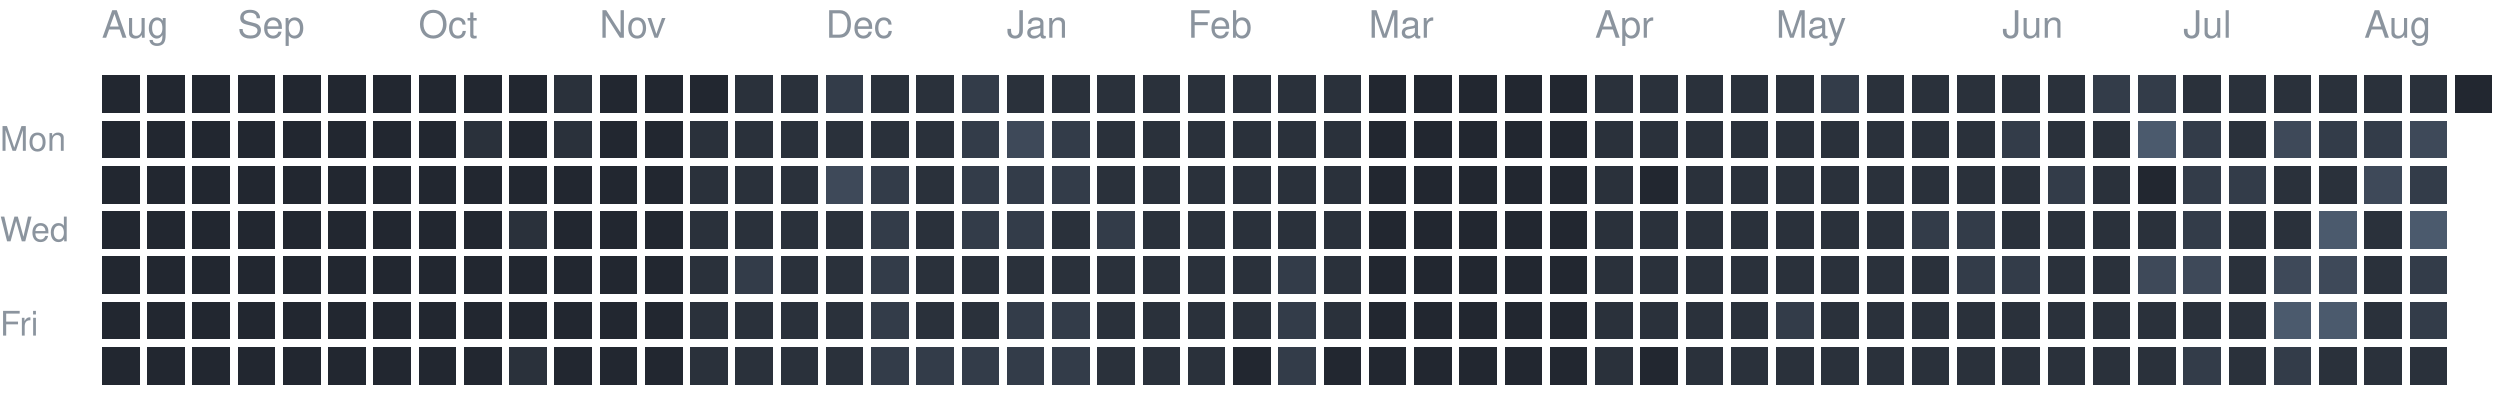
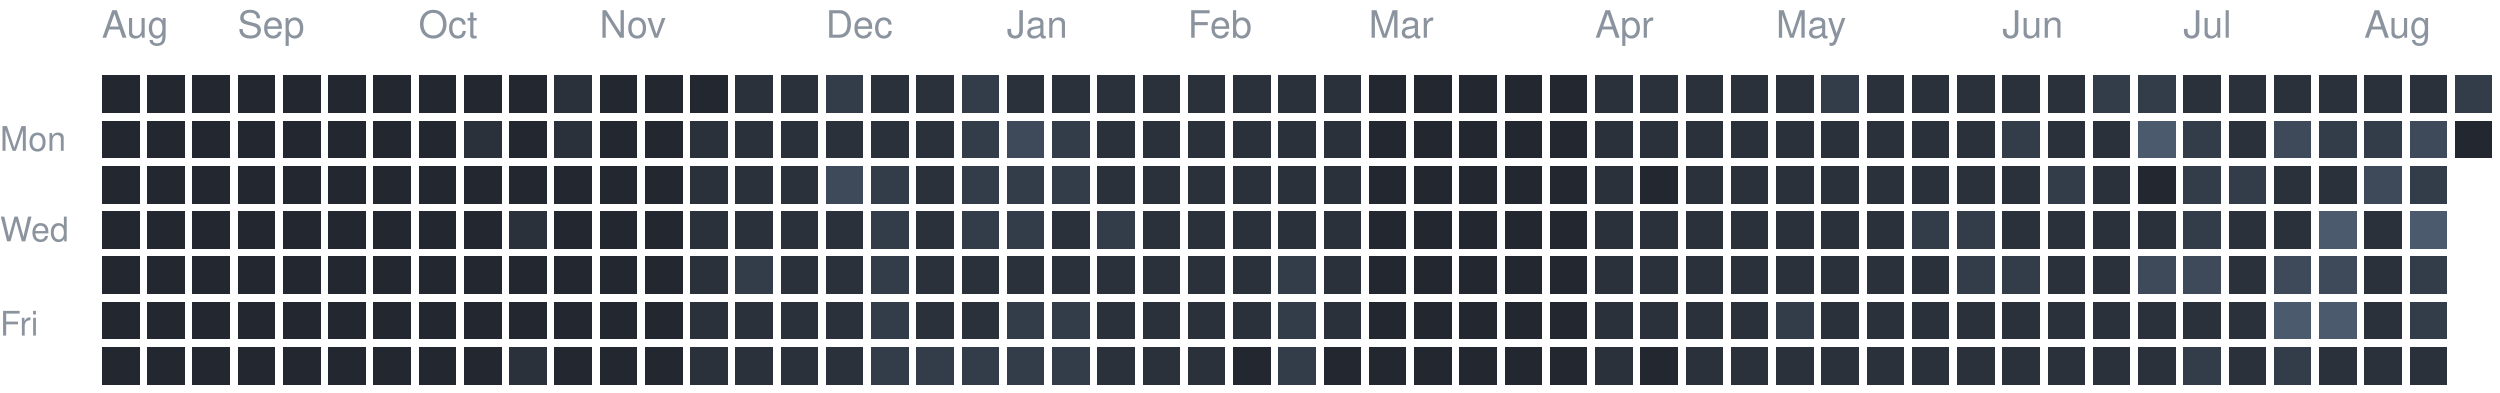
<svg xmlns="http://www.w3.org/2000/svg" version="1.1" width="663" height="104">
  <rect style="fill:#222730;shape-rendering:crispedges" data-score="0" data-date="2025-08-17" x="27" y="20" width="10" height="10" />
  <rect style="fill:#222730;shape-rendering:crispedges" data-score="0" data-date="2025-08-24" x="39" y="20" width="10" height="10" />
  <rect style="fill:#222730;shape-rendering:crispedges" data-score="0" data-date="2025-08-31" x="51" y="20" width="10" height="10" />
  <rect style="fill:#222730;shape-rendering:crispedges" data-score="0" data-date="2025-09-07" x="63" y="20" width="10" height="10" />
  <rect style="fill:#222730;shape-rendering:crispedges" data-score="0" data-date="2025-09-14" x="75" y="20" width="10" height="10" />
  <rect style="fill:#222730;shape-rendering:crispedges" data-score="0" data-date="2025-09-21" x="87" y="20" width="10" height="10" />
  <rect style="fill:#222730;shape-rendering:crispedges" data-score="0" data-date="2025-09-28" x="99" y="20" width="10" height="10" />
  <rect style="fill:#222730;shape-rendering:crispedges" data-score="0" data-date="2025-10-05" x="111" y="20" width="10" height="10" />
  <rect style="fill:#222730;shape-rendering:crispedges" data-score="0" data-date="2025-10-12" x="123" y="20" width="10" height="10" />
  <rect style="fill:#222730;shape-rendering:crispedges" data-score="0" data-date="2025-10-19" x="135" y="20" width="10" height="10" />
  <rect style="fill:#2a313b;shape-rendering:crispedges" data-score="1" data-date="2025-10-26" x="147" y="20" width="10" height="10" />
  <rect style="fill:#222730;shape-rendering:crispedges" data-score="0" data-date="2025-11-02" x="159" y="20" width="10" height="10" />
  <rect style="fill:#222730;shape-rendering:crispedges" data-score="0" data-date="2025-11-09" x="171" y="20" width="10" height="10" />
  <rect style="fill:#222730;shape-rendering:crispedges" data-score="0" data-date="2025-11-16" x="183" y="20" width="10" height="10" />
  <rect style="fill:#2a313b;shape-rendering:crispedges" data-score="1" data-date="2025-11-23" x="195" y="20" width="10" height="10" />
  <rect style="fill:#2a313b;shape-rendering:crispedges" data-score="1" data-date="2025-11-30" x="207" y="20" width="10" height="10" />
  <rect style="fill:#333c49;shape-rendering:crispedges" data-score="2" data-date="2025-12-07" x="219" y="20" width="10" height="10" />
  <rect style="fill:#2a313b;shape-rendering:crispedges" data-score="1" data-date="2025-12-14" x="231" y="20" width="10" height="10" />
  <rect style="fill:#2a313b;shape-rendering:crispedges" data-score="1" data-date="2025-12-21" x="243" y="20" width="10" height="10" />
  <rect style="fill:#333c49;shape-rendering:crispedges" data-score="2" data-date="2025-12-28" x="255" y="20" width="10" height="10" />
  <rect style="fill:#2a313b;shape-rendering:crispedges" data-score="1" data-date="2026-01-04" x="267" y="20" width="10" height="10" />
  <rect style="fill:#2a313b;shape-rendering:crispedges" data-score="1" data-date="2026-01-11" x="279" y="20" width="10" height="10" />
  <rect style="fill:#2a313b;shape-rendering:crispedges" data-score="1" data-date="2026-01-18" x="291" y="20" width="10" height="10" />
  <rect style="fill:#2a313b;shape-rendering:crispedges" data-score="1" data-date="2026-01-25" x="303" y="20" width="10" height="10" />
  <rect style="fill:#2a313b;shape-rendering:crispedges" data-score="1" data-date="2026-02-01" x="315" y="20" width="10" height="10" />
  <rect style="fill:#2a313b;shape-rendering:crispedges" data-score="1" data-date="2026-02-08" x="327" y="20" width="10" height="10" />
  <rect style="fill:#2a313b;shape-rendering:crispedges" data-score="1" data-date="2026-02-15" x="339" y="20" width="10" height="10" />
  <rect style="fill:#2a313b;shape-rendering:crispedges" data-score="1" data-date="2026-02-22" x="351" y="20" width="10" height="10" />
  <rect style="fill:#222730;shape-rendering:crispedges" data-score="0" data-date="2026-03-01" x="363" y="20" width="10" height="10" />
  <rect style="fill:#222730;shape-rendering:crispedges" data-score="0" data-date="2026-03-08" x="375" y="20" width="10" height="10" />
  <rect style="fill:#222730;shape-rendering:crispedges" data-score="0" data-date="2026-03-15" x="387" y="20" width="10" height="10" />
  <rect style="fill:#222730;shape-rendering:crispedges" data-score="0" data-date="2026-03-22" x="399" y="20" width="10" height="10" />
  <rect style="fill:#222730;shape-rendering:crispedges" data-score="0" data-date="2026-03-29" x="411" y="20" width="10" height="10" />
  <rect style="fill:#2a313b;shape-rendering:crispedges" data-score="1" data-date="2026-04-05" x="423" y="20" width="10" height="10" />
  <rect style="fill:#2a313b;shape-rendering:crispedges" data-score="1" data-date="2026-04-12" x="435" y="20" width="10" height="10" />
  <rect style="fill:#2a313b;shape-rendering:crispedges" data-score="1" data-date="2026-04-19" x="447" y="20" width="10" height="10" />
  <rect style="fill:#2a313b;shape-rendering:crispedges" data-score="1" data-date="2026-04-26" x="459" y="20" width="10" height="10" />
  <rect style="fill:#2a313b;shape-rendering:crispedges" data-score="1" data-date="2026-05-03" x="471" y="20" width="10" height="10" />
  <rect style="fill:#333c49;shape-rendering:crispedges" data-score="2" data-date="2026-05-10" x="483" y="20" width="10" height="10" />
  <rect style="fill:#2a313b;shape-rendering:crispedges" data-score="1" data-date="2026-05-17" x="495" y="20" width="10" height="10" />
  <rect style="fill:#2a313b;shape-rendering:crispedges" data-score="1" data-date="2026-05-24" x="507" y="20" width="10" height="10" />
  <rect style="fill:#2a313b;shape-rendering:crispedges" data-score="1" data-date="2026-05-31" x="519" y="20" width="10" height="10" />
  <rect style="fill:#2a313b;shape-rendering:crispedges" data-score="1" data-date="2026-06-07" x="531" y="20" width="10" height="10" />
  <rect style="fill:#2a313b;shape-rendering:crispedges" data-score="1" data-date="2026-06-14" x="543" y="20" width="10" height="10" />
  <rect style="fill:#333c49;shape-rendering:crispedges" data-score="2" data-date="2026-06-21" x="555" y="20" width="10" height="10" />
  <rect style="fill:#333c49;shape-rendering:crispedges" data-score="2" data-date="2026-06-28" x="567" y="20" width="10" height="10" />
  <rect style="fill:#2a313b;shape-rendering:crispedges" data-score="1" data-date="2026-07-05" x="579" y="20" width="10" height="10" />
  <rect style="fill:#2a313b;shape-rendering:crispedges" data-score="1" data-date="2026-07-12" x="591" y="20" width="10" height="10" />
  <rect style="fill:#2a313b;shape-rendering:crispedges" data-score="1" data-date="2026-07-19" x="603" y="20" width="10" height="10" />
  <rect style="fill:#2a313b;shape-rendering:crispedges" data-score="1" data-date="2026-07-26" x="615" y="20" width="10" height="10" />
  <rect style="fill:#2a313b;shape-rendering:crispedges" data-score="1" data-date="2026-08-02" x="627" y="20" width="10" height="10" />
  <rect style="fill:#2a313b;shape-rendering:crispedges" data-score="1" data-date="2026-08-09" x="639" y="20" width="10" height="10" />
-   <rect style="fill:#222730;shape-rendering:crispedges" data-score="0" data-date="2026-08-16" x="651" y="20" width="10" height="10" />
+   <rect style="fill:#333c49;shape-rendering:crispedges" data-score="2" data-date="2026-08-16" x="651" y="20" width="10" height="10" />
  <rect style="fill:#222730;shape-rendering:crispedges" data-score="0" data-date="2025-08-18" x="27" y="32" width="10" height="10" />
  <rect style="fill:#222730;shape-rendering:crispedges" data-score="0" data-date="2025-08-25" x="39" y="32" width="10" height="10" />
  <rect style="fill:#222730;shape-rendering:crispedges" data-score="0" data-date="2025-09-01" x="51" y="32" width="10" height="10" />
  <rect style="fill:#222730;shape-rendering:crispedges" data-score="0" data-date="2025-09-08" x="63" y="32" width="10" height="10" />
  <rect style="fill:#222730;shape-rendering:crispedges" data-score="0" data-date="2025-09-15" x="75" y="32" width="10" height="10" />
  <rect style="fill:#222730;shape-rendering:crispedges" data-score="0" data-date="2025-09-22" x="87" y="32" width="10" height="10" />
  <rect style="fill:#222730;shape-rendering:crispedges" data-score="0" data-date="2025-09-29" x="99" y="32" width="10" height="10" />
  <rect style="fill:#222730;shape-rendering:crispedges" data-score="0" data-date="2025-10-06" x="111" y="32" width="10" height="10" />
  <rect style="fill:#2a313b;shape-rendering:crispedges" data-score="1" data-date="2025-10-13" x="123" y="32" width="10" height="10" />
  <rect style="fill:#222730;shape-rendering:crispedges" data-score="0" data-date="2025-10-20" x="135" y="32" width="10" height="10" />
  <rect style="fill:#2a313b;shape-rendering:crispedges" data-score="1" data-date="2025-10-27" x="147" y="32" width="10" height="10" />
  <rect style="fill:#222730;shape-rendering:crispedges" data-score="0" data-date="2025-11-03" x="159" y="32" width="10" height="10" />
  <rect style="fill:#222730;shape-rendering:crispedges" data-score="0" data-date="2025-11-10" x="171" y="32" width="10" height="10" />
  <rect style="fill:#2a313b;shape-rendering:crispedges" data-score="1" data-date="2025-11-17" x="183" y="32" width="10" height="10" />
  <rect style="fill:#2a313b;shape-rendering:crispedges" data-score="1" data-date="2025-11-24" x="195" y="32" width="10" height="10" />
  <rect style="fill:#2a313b;shape-rendering:crispedges" data-score="1" data-date="2025-12-01" x="207" y="32" width="10" height="10" />
  <rect style="fill:#2a313b;shape-rendering:crispedges" data-score="1" data-date="2025-12-08" x="219" y="32" width="10" height="10" />
  <rect style="fill:#2a313b;shape-rendering:crispedges" data-score="1" data-date="2025-12-15" x="231" y="32" width="10" height="10" />
  <rect style="fill:#2a313b;shape-rendering:crispedges" data-score="1" data-date="2025-12-22" x="243" y="32" width="10" height="10" />
  <rect style="fill:#333c49;shape-rendering:crispedges" data-score="2" data-date="2025-12-29" x="255" y="32" width="10" height="10" />
  <rect style="fill:#3e4959;shape-rendering:crispedges" data-score="3" data-date="2026-01-05" x="267" y="32" width="10" height="10" />
  <rect style="fill:#333c49;shape-rendering:crispedges" data-score="2" data-date="2026-01-12" x="279" y="32" width="10" height="10" />
  <rect style="fill:#2a313b;shape-rendering:crispedges" data-score="1" data-date="2026-01-19" x="291" y="32" width="10" height="10" />
  <rect style="fill:#2a313b;shape-rendering:crispedges" data-score="1" data-date="2026-01-26" x="303" y="32" width="10" height="10" />
  <rect style="fill:#2a313b;shape-rendering:crispedges" data-score="1" data-date="2026-02-02" x="315" y="32" width="10" height="10" />
  <rect style="fill:#2a313b;shape-rendering:crispedges" data-score="1" data-date="2026-02-09" x="327" y="32" width="10" height="10" />
  <rect style="fill:#2a313b;shape-rendering:crispedges" data-score="1" data-date="2026-02-16" x="339" y="32" width="10" height="10" />
  <rect style="fill:#2a313b;shape-rendering:crispedges" data-score="1" data-date="2026-02-23" x="351" y="32" width="10" height="10" />
  <rect style="fill:#222730;shape-rendering:crispedges" data-score="0" data-date="2026-03-02" x="363" y="32" width="10" height="10" />
  <rect style="fill:#222730;shape-rendering:crispedges" data-score="0" data-date="2026-03-09" x="375" y="32" width="10" height="10" />
  <rect style="fill:#222730;shape-rendering:crispedges" data-score="0" data-date="2026-03-16" x="387" y="32" width="10" height="10" />
  <rect style="fill:#222730;shape-rendering:crispedges" data-score="0" data-date="2026-03-23" x="399" y="32" width="10" height="10" />
  <rect style="fill:#222730;shape-rendering:crispedges" data-score="0" data-date="2026-03-30" x="411" y="32" width="10" height="10" />
  <rect style="fill:#2a313b;shape-rendering:crispedges" data-score="1" data-date="2026-04-06" x="423" y="32" width="10" height="10" />
  <rect style="fill:#2a313b;shape-rendering:crispedges" data-score="1" data-date="2026-04-13" x="435" y="32" width="10" height="10" />
  <rect style="fill:#2a313b;shape-rendering:crispedges" data-score="1" data-date="2026-04-20" x="447" y="32" width="10" height="10" />
  <rect style="fill:#2a313b;shape-rendering:crispedges" data-score="1" data-date="2026-04-27" x="459" y="32" width="10" height="10" />
  <rect style="fill:#2a313b;shape-rendering:crispedges" data-score="1" data-date="2026-05-04" x="471" y="32" width="10" height="10" />
  <rect style="fill:#2a313b;shape-rendering:crispedges" data-score="1" data-date="2026-05-11" x="483" y="32" width="10" height="10" />
  <rect style="fill:#2a313b;shape-rendering:crispedges" data-score="1" data-date="2026-05-18" x="495" y="32" width="10" height="10" />
  <rect style="fill:#2a313b;shape-rendering:crispedges" data-score="1" data-date="2026-05-25" x="507" y="32" width="10" height="10" />
  <rect style="fill:#2a313b;shape-rendering:crispedges" data-score="1" data-date="2026-06-01" x="519" y="32" width="10" height="10" />
  <rect style="fill:#333c49;shape-rendering:crispedges" data-score="2" data-date="2026-06-08" x="531" y="32" width="10" height="10" />
  <rect style="fill:#2a313b;shape-rendering:crispedges" data-score="1" data-date="2026-06-15" x="543" y="32" width="10" height="10" />
  <rect style="fill:#2a313b;shape-rendering:crispedges" data-score="1" data-date="2026-06-22" x="555" y="32" width="10" height="10" />
  <rect style="fill:#4b5a6d;shape-rendering:crispedges" data-score="4" data-date="2026-06-29" x="567" y="32" width="10" height="10" />
  <rect style="fill:#333c49;shape-rendering:crispedges" data-score="2" data-date="2026-07-06" x="579" y="32" width="10" height="10" />
  <rect style="fill:#2a313b;shape-rendering:crispedges" data-score="1" data-date="2026-07-13" x="591" y="32" width="10" height="10" />
  <rect style="fill:#3e4959;shape-rendering:crispedges" data-score="3" data-date="2026-07-20" x="603" y="32" width="10" height="10" />
  <rect style="fill:#333c49;shape-rendering:crispedges" data-score="2" data-date="2026-07-27" x="615" y="32" width="10" height="10" />
  <rect style="fill:#333c49;shape-rendering:crispedges" data-score="2" data-date="2026-08-03" x="627" y="32" width="10" height="10" />
  <rect style="fill:#3e4959;shape-rendering:crispedges" data-score="3" data-date="2026-08-10" x="639" y="32" width="10" height="10" />
+   <rect style="fill:#222730;shape-rendering:crispedges" data-score="0" data-date="2026-08-17" x="651" y="32" width="10" height="10" />
  <rect style="fill:#222730;shape-rendering:crispedges" data-score="0" data-date="2025-08-19" x="27" y="44" width="10" height="10" />
  <rect style="fill:#222730;shape-rendering:crispedges" data-score="0" data-date="2025-08-26" x="39" y="44" width="10" height="10" />
  <rect style="fill:#222730;shape-rendering:crispedges" data-score="0" data-date="2025-09-02" x="51" y="44" width="10" height="10" />
  <rect style="fill:#222730;shape-rendering:crispedges" data-score="0" data-date="2025-09-09" x="63" y="44" width="10" height="10" />
  <rect style="fill:#222730;shape-rendering:crispedges" data-score="0" data-date="2025-09-16" x="75" y="44" width="10" height="10" />
  <rect style="fill:#222730;shape-rendering:crispedges" data-score="0" data-date="2025-09-23" x="87" y="44" width="10" height="10" />
  <rect style="fill:#222730;shape-rendering:crispedges" data-score="0" data-date="2025-09-30" x="99" y="44" width="10" height="10" />
  <rect style="fill:#222730;shape-rendering:crispedges" data-score="0" data-date="2025-10-07" x="111" y="44" width="10" height="10" />
  <rect style="fill:#222730;shape-rendering:crispedges" data-score="0" data-date="2025-10-14" x="123" y="44" width="10" height="10" />
  <rect style="fill:#222730;shape-rendering:crispedges" data-score="0" data-date="2025-10-21" x="135" y="44" width="10" height="10" />
  <rect style="fill:#222730;shape-rendering:crispedges" data-score="0" data-date="2025-10-28" x="147" y="44" width="10" height="10" />
  <rect style="fill:#222730;shape-rendering:crispedges" data-score="0" data-date="2025-11-04" x="159" y="44" width="10" height="10" />
  <rect style="fill:#222730;shape-rendering:crispedges" data-score="0" data-date="2025-11-11" x="171" y="44" width="10" height="10" />
  <rect style="fill:#2a313b;shape-rendering:crispedges" data-score="1" data-date="2025-11-18" x="183" y="44" width="10" height="10" />
  <rect style="fill:#2a313b;shape-rendering:crispedges" data-score="1" data-date="2025-11-25" x="195" y="44" width="10" height="10" />
  <rect style="fill:#2a313b;shape-rendering:crispedges" data-score="1" data-date="2025-12-02" x="207" y="44" width="10" height="10" />
  <rect style="fill:#3e4959;shape-rendering:crispedges" data-score="3" data-date="2025-12-09" x="219" y="44" width="10" height="10" />
  <rect style="fill:#333c49;shape-rendering:crispedges" data-score="2" data-date="2025-12-16" x="231" y="44" width="10" height="10" />
  <rect style="fill:#2a313b;shape-rendering:crispedges" data-score="1" data-date="2025-12-23" x="243" y="44" width="10" height="10" />
  <rect style="fill:#333c49;shape-rendering:crispedges" data-score="2" data-date="2025-12-30" x="255" y="44" width="10" height="10" />
  <rect style="fill:#333c49;shape-rendering:crispedges" data-score="2" data-date="2026-01-06" x="267" y="44" width="10" height="10" />
  <rect style="fill:#333c49;shape-rendering:crispedges" data-score="2" data-date="2026-01-13" x="279" y="44" width="10" height="10" />
  <rect style="fill:#2a313b;shape-rendering:crispedges" data-score="1" data-date="2026-01-20" x="291" y="44" width="10" height="10" />
  <rect style="fill:#2a313b;shape-rendering:crispedges" data-score="1" data-date="2026-01-27" x="303" y="44" width="10" height="10" />
  <rect style="fill:#2a313b;shape-rendering:crispedges" data-score="1" data-date="2026-02-03" x="315" y="44" width="10" height="10" />
  <rect style="fill:#2a313b;shape-rendering:crispedges" data-score="1" data-date="2026-02-10" x="327" y="44" width="10" height="10" />
  <rect style="fill:#2a313b;shape-rendering:crispedges" data-score="1" data-date="2026-02-17" x="339" y="44" width="10" height="10" />
  <rect style="fill:#2a313b;shape-rendering:crispedges" data-score="1" data-date="2026-02-24" x="351" y="44" width="10" height="10" />
  <rect style="fill:#222730;shape-rendering:crispedges" data-score="0" data-date="2026-03-03" x="363" y="44" width="10" height="10" />
  <rect style="fill:#222730;shape-rendering:crispedges" data-score="0" data-date="2026-03-10" x="375" y="44" width="10" height="10" />
  <rect style="fill:#222730;shape-rendering:crispedges" data-score="0" data-date="2026-03-17" x="387" y="44" width="10" height="10" />
  <rect style="fill:#222730;shape-rendering:crispedges" data-score="0" data-date="2026-03-24" x="399" y="44" width="10" height="10" />
  <rect style="fill:#222730;shape-rendering:crispedges" data-score="0" data-date="2026-03-31" x="411" y="44" width="10" height="10" />
  <rect style="fill:#2a313b;shape-rendering:crispedges" data-score="1" data-date="2026-04-07" x="423" y="44" width="10" height="10" />
  <rect style="fill:#222730;shape-rendering:crispedges" data-score="0" data-date="2026-04-14" x="435" y="44" width="10" height="10" />
  <rect style="fill:#2a313b;shape-rendering:crispedges" data-score="1" data-date="2026-04-21" x="447" y="44" width="10" height="10" />
  <rect style="fill:#2a313b;shape-rendering:crispedges" data-score="1" data-date="2026-04-28" x="459" y="44" width="10" height="10" />
  <rect style="fill:#2a313b;shape-rendering:crispedges" data-score="1" data-date="2026-05-05" x="471" y="44" width="10" height="10" />
  <rect style="fill:#2a313b;shape-rendering:crispedges" data-score="1" data-date="2026-05-12" x="483" y="44" width="10" height="10" />
  <rect style="fill:#2a313b;shape-rendering:crispedges" data-score="1" data-date="2026-05-19" x="495" y="44" width="10" height="10" />
  <rect style="fill:#2a313b;shape-rendering:crispedges" data-score="1" data-date="2026-05-26" x="507" y="44" width="10" height="10" />
  <rect style="fill:#2a313b;shape-rendering:crispedges" data-score="1" data-date="2026-06-02" x="519" y="44" width="10" height="10" />
  <rect style="fill:#2a313b;shape-rendering:crispedges" data-score="1" data-date="2026-06-09" x="531" y="44" width="10" height="10" />
  <rect style="fill:#333c49;shape-rendering:crispedges" data-score="2" data-date="2026-06-16" x="543" y="44" width="10" height="10" />
  <rect style="fill:#2a313b;shape-rendering:crispedges" data-score="1" data-date="2026-06-23" x="555" y="44" width="10" height="10" />
  <rect style="fill:#222730;shape-rendering:crispedges" data-score="0" data-date="2026-06-30" x="567" y="44" width="10" height="10" />
  <rect style="fill:#333c49;shape-rendering:crispedges" data-score="2" data-date="2026-07-07" x="579" y="44" width="10" height="10" />
  <rect style="fill:#333c49;shape-rendering:crispedges" data-score="2" data-date="2026-07-14" x="591" y="44" width="10" height="10" />
  <rect style="fill:#2a313b;shape-rendering:crispedges" data-score="1" data-date="2026-07-21" x="603" y="44" width="10" height="10" />
  <rect style="fill:#2a313b;shape-rendering:crispedges" data-score="1" data-date="2026-07-28" x="615" y="44" width="10" height="10" />
  <rect style="fill:#3e4959;shape-rendering:crispedges" data-score="3" data-date="2026-08-04" x="627" y="44" width="10" height="10" />
  <rect style="fill:#333c49;shape-rendering:crispedges" data-score="2" data-date="2026-08-11" x="639" y="44" width="10" height="10" />
  <rect style="fill:#222730;shape-rendering:crispedges" data-score="0" data-date="2025-08-20" x="27" y="56" width="10" height="10" />
  <rect style="fill:#222730;shape-rendering:crispedges" data-score="0" data-date="2025-08-27" x="39" y="56" width="10" height="10" />
  <rect style="fill:#222730;shape-rendering:crispedges" data-score="0" data-date="2025-09-03" x="51" y="56" width="10" height="10" />
  <rect style="fill:#222730;shape-rendering:crispedges" data-score="0" data-date="2025-09-10" x="63" y="56" width="10" height="10" />
  <rect style="fill:#222730;shape-rendering:crispedges" data-score="0" data-date="2025-09-17" x="75" y="56" width="10" height="10" />
  <rect style="fill:#222730;shape-rendering:crispedges" data-score="0" data-date="2025-09-24" x="87" y="56" width="10" height="10" />
  <rect style="fill:#222730;shape-rendering:crispedges" data-score="0" data-date="2025-10-01" x="99" y="56" width="10" height="10" />
  <rect style="fill:#222730;shape-rendering:crispedges" data-score="0" data-date="2025-10-08" x="111" y="56" width="10" height="10" />
  <rect style="fill:#222730;shape-rendering:crispedges" data-score="0" data-date="2025-10-15" x="123" y="56" width="10" height="10" />
  <rect style="fill:#2a313b;shape-rendering:crispedges" data-score="1" data-date="2025-10-22" x="135" y="56" width="10" height="10" />
  <rect style="fill:#222730;shape-rendering:crispedges" data-score="0" data-date="2025-10-29" x="147" y="56" width="10" height="10" />
  <rect style="fill:#222730;shape-rendering:crispedges" data-score="0" data-date="2025-11-05" x="159" y="56" width="10" height="10" />
  <rect style="fill:#222730;shape-rendering:crispedges" data-score="0" data-date="2025-11-12" x="171" y="56" width="10" height="10" />
  <rect style="fill:#2a313b;shape-rendering:crispedges" data-score="1" data-date="2025-11-19" x="183" y="56" width="10" height="10" />
  <rect style="fill:#2a313b;shape-rendering:crispedges" data-score="1" data-date="2025-11-26" x="195" y="56" width="10" height="10" />
  <rect style="fill:#2a313b;shape-rendering:crispedges" data-score="1" data-date="2025-12-03" x="207" y="56" width="10" height="10" />
  <rect style="fill:#2a313b;shape-rendering:crispedges" data-score="1" data-date="2025-12-10" x="219" y="56" width="10" height="10" />
  <rect style="fill:#333c49;shape-rendering:crispedges" data-score="2" data-date="2025-12-17" x="231" y="56" width="10" height="10" />
  <rect style="fill:#2a313b;shape-rendering:crispedges" data-score="1" data-date="2025-12-24" x="243" y="56" width="10" height="10" />
  <rect style="fill:#333c49;shape-rendering:crispedges" data-score="2" data-date="2025-12-31" x="255" y="56" width="10" height="10" />
  <rect style="fill:#333c49;shape-rendering:crispedges" data-score="2" data-date="2026-01-07" x="267" y="56" width="10" height="10" />
  <rect style="fill:#2a313b;shape-rendering:crispedges" data-score="1" data-date="2026-01-14" x="279" y="56" width="10" height="10" />
  <rect style="fill:#333c49;shape-rendering:crispedges" data-score="2" data-date="2026-01-21" x="291" y="56" width="10" height="10" />
  <rect style="fill:#2a313b;shape-rendering:crispedges" data-score="1" data-date="2026-01-28" x="303" y="56" width="10" height="10" />
  <rect style="fill:#2a313b;shape-rendering:crispedges" data-score="1" data-date="2026-02-04" x="315" y="56" width="10" height="10" />
  <rect style="fill:#2a313b;shape-rendering:crispedges" data-score="1" data-date="2026-02-11" x="327" y="56" width="10" height="10" />
  <rect style="fill:#2a313b;shape-rendering:crispedges" data-score="1" data-date="2026-02-18" x="339" y="56" width="10" height="10" />
  <rect style="fill:#2a313b;shape-rendering:crispedges" data-score="1" data-date="2026-02-25" x="351" y="56" width="10" height="10" />
  <rect style="fill:#222730;shape-rendering:crispedges" data-score="0" data-date="2026-03-04" x="363" y="56" width="10" height="10" />
  <rect style="fill:#222730;shape-rendering:crispedges" data-score="0" data-date="2026-03-11" x="375" y="56" width="10" height="10" />
  <rect style="fill:#222730;shape-rendering:crispedges" data-score="0" data-date="2026-03-18" x="387" y="56" width="10" height="10" />
  <rect style="fill:#222730;shape-rendering:crispedges" data-score="0" data-date="2026-03-25" x="399" y="56" width="10" height="10" />
  <rect style="fill:#222730;shape-rendering:crispedges" data-score="0" data-date="2026-04-01" x="411" y="56" width="10" height="10" />
  <rect style="fill:#2a313b;shape-rendering:crispedges" data-score="1" data-date="2026-04-08" x="423" y="56" width="10" height="10" />
  <rect style="fill:#2a313b;shape-rendering:crispedges" data-score="1" data-date="2026-04-15" x="435" y="56" width="10" height="10" />
  <rect style="fill:#2a313b;shape-rendering:crispedges" data-score="1" data-date="2026-04-22" x="447" y="56" width="10" height="10" />
  <rect style="fill:#2a313b;shape-rendering:crispedges" data-score="1" data-date="2026-04-29" x="459" y="56" width="10" height="10" />
  <rect style="fill:#2a313b;shape-rendering:crispedges" data-score="1" data-date="2026-05-06" x="471" y="56" width="10" height="10" />
  <rect style="fill:#2a313b;shape-rendering:crispedges" data-score="1" data-date="2026-05-13" x="483" y="56" width="10" height="10" />
  <rect style="fill:#2a313b;shape-rendering:crispedges" data-score="1" data-date="2026-05-20" x="495" y="56" width="10" height="10" />
  <rect style="fill:#333c49;shape-rendering:crispedges" data-score="2" data-date="2026-05-27" x="507" y="56" width="10" height="10" />
  <rect style="fill:#333c49;shape-rendering:crispedges" data-score="2" data-date="2026-06-03" x="519" y="56" width="10" height="10" />
  <rect style="fill:#2a313b;shape-rendering:crispedges" data-score="1" data-date="2026-06-10" x="531" y="56" width="10" height="10" />
  <rect style="fill:#2a313b;shape-rendering:crispedges" data-score="1" data-date="2026-06-17" x="543" y="56" width="10" height="10" />
  <rect style="fill:#2a313b;shape-rendering:crispedges" data-score="1" data-date="2026-06-24" x="555" y="56" width="10" height="10" />
  <rect style="fill:#2a313b;shape-rendering:crispedges" data-score="1" data-date="2026-07-01" x="567" y="56" width="10" height="10" />
  <rect style="fill:#333c49;shape-rendering:crispedges" data-score="2" data-date="2026-07-08" x="579" y="56" width="10" height="10" />
  <rect style="fill:#2a313b;shape-rendering:crispedges" data-score="1" data-date="2026-07-15" x="591" y="56" width="10" height="10" />
  <rect style="fill:#2a313b;shape-rendering:crispedges" data-score="1" data-date="2026-07-22" x="603" y="56" width="10" height="10" />
  <rect style="fill:#4b5a6d;shape-rendering:crispedges" data-score="4" data-date="2026-07-29" x="615" y="56" width="10" height="10" />
  <rect style="fill:#2a313b;shape-rendering:crispedges" data-score="1" data-date="2026-08-05" x="627" y="56" width="10" height="10" />
  <rect style="fill:#4b5a6d;shape-rendering:crispedges" data-score="4" data-date="2026-08-12" x="639" y="56" width="10" height="10" />
  <rect style="fill:#222730;shape-rendering:crispedges" data-score="0" data-date="2025-08-21" x="27" y="68" width="10" height="10" />
  <rect style="fill:#222730;shape-rendering:crispedges" data-score="0" data-date="2025-08-28" x="39" y="68" width="10" height="10" />
  <rect style="fill:#222730;shape-rendering:crispedges" data-score="0" data-date="2025-09-04" x="51" y="68" width="10" height="10" />
  <rect style="fill:#222730;shape-rendering:crispedges" data-score="0" data-date="2025-09-11" x="63" y="68" width="10" height="10" />
  <rect style="fill:#222730;shape-rendering:crispedges" data-score="0" data-date="2025-09-18" x="75" y="68" width="10" height="10" />
  <rect style="fill:#222730;shape-rendering:crispedges" data-score="0" data-date="2025-09-25" x="87" y="68" width="10" height="10" />
  <rect style="fill:#222730;shape-rendering:crispedges" data-score="0" data-date="2025-10-02" x="99" y="68" width="10" height="10" />
  <rect style="fill:#222730;shape-rendering:crispedges" data-score="0" data-date="2025-10-09" x="111" y="68" width="10" height="10" />
  <rect style="fill:#222730;shape-rendering:crispedges" data-score="0" data-date="2025-10-16" x="123" y="68" width="10" height="10" />
  <rect style="fill:#222730;shape-rendering:crispedges" data-score="0" data-date="2025-10-23" x="135" y="68" width="10" height="10" />
  <rect style="fill:#222730;shape-rendering:crispedges" data-score="0" data-date="2025-10-30" x="147" y="68" width="10" height="10" />
  <rect style="fill:#222730;shape-rendering:crispedges" data-score="0" data-date="2025-11-06" x="159" y="68" width="10" height="10" />
  <rect style="fill:#222730;shape-rendering:crispedges" data-score="0" data-date="2025-11-13" x="171" y="68" width="10" height="10" />
  <rect style="fill:#2a313b;shape-rendering:crispedges" data-score="1" data-date="2025-11-20" x="183" y="68" width="10" height="10" />
  <rect style="fill:#333c49;shape-rendering:crispedges" data-score="2" data-date="2025-11-27" x="195" y="68" width="10" height="10" />
  <rect style="fill:#2a313b;shape-rendering:crispedges" data-score="1" data-date="2025-12-04" x="207" y="68" width="10" height="10" />
  <rect style="fill:#2a313b;shape-rendering:crispedges" data-score="1" data-date="2025-12-11" x="219" y="68" width="10" height="10" />
  <rect style="fill:#333c49;shape-rendering:crispedges" data-score="2" data-date="2025-12-18" x="231" y="68" width="10" height="10" />
  <rect style="fill:#2a313b;shape-rendering:crispedges" data-score="1" data-date="2025-12-25" x="243" y="68" width="10" height="10" />
  <rect style="fill:#2a313b;shape-rendering:crispedges" data-score="1" data-date="2026-01-01" x="255" y="68" width="10" height="10" />
  <rect style="fill:#2a313b;shape-rendering:crispedges" data-score="1" data-date="2026-01-08" x="267" y="68" width="10" height="10" />
  <rect style="fill:#2a313b;shape-rendering:crispedges" data-score="1" data-date="2026-01-15" x="279" y="68" width="10" height="10" />
  <rect style="fill:#2a313b;shape-rendering:crispedges" data-score="1" data-date="2026-01-22" x="291" y="68" width="10" height="10" />
  <rect style="fill:#2a313b;shape-rendering:crispedges" data-score="1" data-date="2026-01-29" x="303" y="68" width="10" height="10" />
  <rect style="fill:#2a313b;shape-rendering:crispedges" data-score="1" data-date="2026-02-05" x="315" y="68" width="10" height="10" />
  <rect style="fill:#2a313b;shape-rendering:crispedges" data-score="1" data-date="2026-02-12" x="327" y="68" width="10" height="10" />
  <rect style="fill:#333c49;shape-rendering:crispedges" data-score="2" data-date="2026-02-19" x="339" y="68" width="10" height="10" />
  <rect style="fill:#2a313b;shape-rendering:crispedges" data-score="1" data-date="2026-02-26" x="351" y="68" width="10" height="10" />
  <rect style="fill:#222730;shape-rendering:crispedges" data-score="0" data-date="2026-03-05" x="363" y="68" width="10" height="10" />
  <rect style="fill:#222730;shape-rendering:crispedges" data-score="0" data-date="2026-03-12" x="375" y="68" width="10" height="10" />
  <rect style="fill:#222730;shape-rendering:crispedges" data-score="0" data-date="2026-03-19" x="387" y="68" width="10" height="10" />
  <rect style="fill:#222730;shape-rendering:crispedges" data-score="0" data-date="2026-03-26" x="399" y="68" width="10" height="10" />
  <rect style="fill:#222730;shape-rendering:crispedges" data-score="0" data-date="2026-04-02" x="411" y="68" width="10" height="10" />
  <rect style="fill:#2a313b;shape-rendering:crispedges" data-score="1" data-date="2026-04-09" x="423" y="68" width="10" height="10" />
  <rect style="fill:#2a313b;shape-rendering:crispedges" data-score="1" data-date="2026-04-16" x="435" y="68" width="10" height="10" />
  <rect style="fill:#2a313b;shape-rendering:crispedges" data-score="1" data-date="2026-04-23" x="447" y="68" width="10" height="10" />
  <rect style="fill:#2a313b;shape-rendering:crispedges" data-score="1" data-date="2026-04-30" x="459" y="68" width="10" height="10" />
  <rect style="fill:#2a313b;shape-rendering:crispedges" data-score="1" data-date="2026-05-07" x="471" y="68" width="10" height="10" />
  <rect style="fill:#2a313b;shape-rendering:crispedges" data-score="1" data-date="2026-05-14" x="483" y="68" width="10" height="10" />
  <rect style="fill:#2a313b;shape-rendering:crispedges" data-score="1" data-date="2026-05-21" x="495" y="68" width="10" height="10" />
  <rect style="fill:#2a313b;shape-rendering:crispedges" data-score="1" data-date="2026-05-28" x="507" y="68" width="10" height="10" />
  <rect style="fill:#333c49;shape-rendering:crispedges" data-score="2" data-date="2026-06-04" x="519" y="68" width="10" height="10" />
  <rect style="fill:#333c49;shape-rendering:crispedges" data-score="2" data-date="2026-06-11" x="531" y="68" width="10" height="10" />
  <rect style="fill:#2a313b;shape-rendering:crispedges" data-score="1" data-date="2026-06-18" x="543" y="68" width="10" height="10" />
  <rect style="fill:#2a313b;shape-rendering:crispedges" data-score="1" data-date="2026-06-25" x="555" y="68" width="10" height="10" />
  <rect style="fill:#3e4959;shape-rendering:crispedges" data-score="3" data-date="2026-07-02" x="567" y="68" width="10" height="10" />
  <rect style="fill:#3e4959;shape-rendering:crispedges" data-score="3" data-date="2026-07-09" x="579" y="68" width="10" height="10" />
  <rect style="fill:#2a313b;shape-rendering:crispedges" data-score="1" data-date="2026-07-16" x="591" y="68" width="10" height="10" />
  <rect style="fill:#3e4959;shape-rendering:crispedges" data-score="3" data-date="2026-07-23" x="603" y="68" width="10" height="10" />
  <rect style="fill:#3e4959;shape-rendering:crispedges" data-score="3" data-date="2026-07-30" x="615" y="68" width="10" height="10" />
  <rect style="fill:#2a313b;shape-rendering:crispedges" data-score="1" data-date="2026-08-06" x="627" y="68" width="10" height="10" />
  <rect style="fill:#333c49;shape-rendering:crispedges" data-score="2" data-date="2026-08-13" x="639" y="68" width="10" height="10" />
  <rect style="fill:#222730;shape-rendering:crispedges" data-score="0" data-date="2025-08-22" x="27" y="80" width="10" height="10" />
  <rect style="fill:#222730;shape-rendering:crispedges" data-score="0" data-date="2025-08-29" x="39" y="80" width="10" height="10" />
  <rect style="fill:#222730;shape-rendering:crispedges" data-score="0" data-date="2025-09-05" x="51" y="80" width="10" height="10" />
  <rect style="fill:#222730;shape-rendering:crispedges" data-score="0" data-date="2025-09-12" x="63" y="80" width="10" height="10" />
  <rect style="fill:#222730;shape-rendering:crispedges" data-score="0" data-date="2025-09-19" x="75" y="80" width="10" height="10" />
  <rect style="fill:#222730;shape-rendering:crispedges" data-score="0" data-date="2025-09-26" x="87" y="80" width="10" height="10" />
  <rect style="fill:#222730;shape-rendering:crispedges" data-score="0" data-date="2025-10-03" x="99" y="80" width="10" height="10" />
  <rect style="fill:#222730;shape-rendering:crispedges" data-score="0" data-date="2025-10-10" x="111" y="80" width="10" height="10" />
  <rect style="fill:#222730;shape-rendering:crispedges" data-score="0" data-date="2025-10-17" x="123" y="80" width="10" height="10" />
  <rect style="fill:#222730;shape-rendering:crispedges" data-score="0" data-date="2025-10-24" x="135" y="80" width="10" height="10" />
  <rect style="fill:#222730;shape-rendering:crispedges" data-score="0" data-date="2025-10-31" x="147" y="80" width="10" height="10" />
  <rect style="fill:#222730;shape-rendering:crispedges" data-score="0" data-date="2025-11-07" x="159" y="80" width="10" height="10" />
  <rect style="fill:#222730;shape-rendering:crispedges" data-score="0" data-date="2025-11-14" x="171" y="80" width="10" height="10" />
  <rect style="fill:#2a313b;shape-rendering:crispedges" data-score="1" data-date="2025-11-21" x="183" y="80" width="10" height="10" />
  <rect style="fill:#2a313b;shape-rendering:crispedges" data-score="1" data-date="2025-11-28" x="195" y="80" width="10" height="10" />
  <rect style="fill:#2a313b;shape-rendering:crispedges" data-score="1" data-date="2025-12-05" x="207" y="80" width="10" height="10" />
  <rect style="fill:#2a313b;shape-rendering:crispedges" data-score="1" data-date="2025-12-12" x="219" y="80" width="10" height="10" />
  <rect style="fill:#333c49;shape-rendering:crispedges" data-score="2" data-date="2025-12-19" x="231" y="80" width="10" height="10" />
  <rect style="fill:#2a313b;shape-rendering:crispedges" data-score="1" data-date="2025-12-26" x="243" y="80" width="10" height="10" />
  <rect style="fill:#2a313b;shape-rendering:crispedges" data-score="1" data-date="2026-01-02" x="255" y="80" width="10" height="10" />
  <rect style="fill:#333c49;shape-rendering:crispedges" data-score="2" data-date="2026-01-09" x="267" y="80" width="10" height="10" />
  <rect style="fill:#333c49;shape-rendering:crispedges" data-score="2" data-date="2026-01-16" x="279" y="80" width="10" height="10" />
  <rect style="fill:#2a313b;shape-rendering:crispedges" data-score="1" data-date="2026-01-23" x="291" y="80" width="10" height="10" />
  <rect style="fill:#2a313b;shape-rendering:crispedges" data-score="1" data-date="2026-01-30" x="303" y="80" width="10" height="10" />
  <rect style="fill:#2a313b;shape-rendering:crispedges" data-score="1" data-date="2026-02-06" x="315" y="80" width="10" height="10" />
  <rect style="fill:#2a313b;shape-rendering:crispedges" data-score="1" data-date="2026-02-13" x="327" y="80" width="10" height="10" />
  <rect style="fill:#333c49;shape-rendering:crispedges" data-score="2" data-date="2026-02-20" x="339" y="80" width="10" height="10" />
  <rect style="fill:#2a313b;shape-rendering:crispedges" data-score="1" data-date="2026-02-27" x="351" y="80" width="10" height="10" />
  <rect style="fill:#222730;shape-rendering:crispedges" data-score="0" data-date="2026-03-06" x="363" y="80" width="10" height="10" />
  <rect style="fill:#222730;shape-rendering:crispedges" data-score="0" data-date="2026-03-13" x="375" y="80" width="10" height="10" />
  <rect style="fill:#222730;shape-rendering:crispedges" data-score="0" data-date="2026-03-20" x="387" y="80" width="10" height="10" />
  <rect style="fill:#222730;shape-rendering:crispedges" data-score="0" data-date="2026-03-27" x="399" y="80" width="10" height="10" />
  <rect style="fill:#222730;shape-rendering:crispedges" data-score="0" data-date="2026-04-03" x="411" y="80" width="10" height="10" />
  <rect style="fill:#2a313b;shape-rendering:crispedges" data-score="1" data-date="2026-04-10" x="423" y="80" width="10" height="10" />
  <rect style="fill:#2a313b;shape-rendering:crispedges" data-score="1" data-date="2026-04-17" x="435" y="80" width="10" height="10" />
  <rect style="fill:#2a313b;shape-rendering:crispedges" data-score="1" data-date="2026-04-24" x="447" y="80" width="10" height="10" />
  <rect style="fill:#2a313b;shape-rendering:crispedges" data-score="1" data-date="2026-05-01" x="459" y="80" width="10" height="10" />
  <rect style="fill:#333c49;shape-rendering:crispedges" data-score="2" data-date="2026-05-08" x="471" y="80" width="10" height="10" />
  <rect style="fill:#2a313b;shape-rendering:crispedges" data-score="1" data-date="2026-05-15" x="483" y="80" width="10" height="10" />
  <rect style="fill:#2a313b;shape-rendering:crispedges" data-score="1" data-date="2026-05-22" x="495" y="80" width="10" height="10" />
  <rect style="fill:#2a313b;shape-rendering:crispedges" data-score="1" data-date="2026-05-29" x="507" y="80" width="10" height="10" />
  <rect style="fill:#2a313b;shape-rendering:crispedges" data-score="1" data-date="2026-06-05" x="519" y="80" width="10" height="10" />
  <rect style="fill:#2a313b;shape-rendering:crispedges" data-score="1" data-date="2026-06-12" x="531" y="80" width="10" height="10" />
  <rect style="fill:#2a313b;shape-rendering:crispedges" data-score="1" data-date="2026-06-19" x="543" y="80" width="10" height="10" />
  <rect style="fill:#2a313b;shape-rendering:crispedges" data-score="1" data-date="2026-06-26" x="555" y="80" width="10" height="10" />
  <rect style="fill:#2a313b;shape-rendering:crispedges" data-score="1" data-date="2026-07-03" x="567" y="80" width="10" height="10" />
  <rect style="fill:#2a313b;shape-rendering:crispedges" data-score="1" data-date="2026-07-10" x="579" y="80" width="10" height="10" />
  <rect style="fill:#2a313b;shape-rendering:crispedges" data-score="1" data-date="2026-07-17" x="591" y="80" width="10" height="10" />
  <rect style="fill:#4b5a6d;shape-rendering:crispedges" data-score="4" data-date="2026-07-24" x="603" y="80" width="10" height="10" />
  <rect style="fill:#4b5a6d;shape-rendering:crispedges" data-score="4" data-date="2026-07-31" x="615" y="80" width="10" height="10" />
  <rect style="fill:#2a313b;shape-rendering:crispedges" data-score="1" data-date="2026-08-07" x="627" y="80" width="10" height="10" />
  <rect style="fill:#333c49;shape-rendering:crispedges" data-score="2" data-date="2026-08-14" x="639" y="80" width="10" height="10" />
  <rect style="fill:#222730;shape-rendering:crispedges" data-score="0" data-date="2025-08-23" x="27" y="92" width="10" height="10" />
  <rect style="fill:#222730;shape-rendering:crispedges" data-score="0" data-date="2025-08-30" x="39" y="92" width="10" height="10" />
  <rect style="fill:#222730;shape-rendering:crispedges" data-score="0" data-date="2025-09-06" x="51" y="92" width="10" height="10" />
  <rect style="fill:#222730;shape-rendering:crispedges" data-score="0" data-date="2025-09-13" x="63" y="92" width="10" height="10" />
  <rect style="fill:#222730;shape-rendering:crispedges" data-score="0" data-date="2025-09-20" x="75" y="92" width="10" height="10" />
  <rect style="fill:#222730;shape-rendering:crispedges" data-score="0" data-date="2025-09-27" x="87" y="92" width="10" height="10" />
  <rect style="fill:#222730;shape-rendering:crispedges" data-score="0" data-date="2025-10-04" x="99" y="92" width="10" height="10" />
  <rect style="fill:#222730;shape-rendering:crispedges" data-score="0" data-date="2025-10-11" x="111" y="92" width="10" height="10" />
  <rect style="fill:#222730;shape-rendering:crispedges" data-score="0" data-date="2025-10-18" x="123" y="92" width="10" height="10" />
  <rect style="fill:#2a313b;shape-rendering:crispedges" data-score="1" data-date="2025-10-25" x="135" y="92" width="10" height="10" />
  <rect style="fill:#222730;shape-rendering:crispedges" data-score="0" data-date="2025-11-01" x="147" y="92" width="10" height="10" />
  <rect style="fill:#222730;shape-rendering:crispedges" data-score="0" data-date="2025-11-08" x="159" y="92" width="10" height="10" />
  <rect style="fill:#222730;shape-rendering:crispedges" data-score="0" data-date="2025-11-15" x="171" y="92" width="10" height="10" />
  <rect style="fill:#2a313b;shape-rendering:crispedges" data-score="1" data-date="2025-11-22" x="183" y="92" width="10" height="10" />
  <rect style="fill:#2a313b;shape-rendering:crispedges" data-score="1" data-date="2025-11-29" x="195" y="92" width="10" height="10" />
  <rect style="fill:#2a313b;shape-rendering:crispedges" data-score="1" data-date="2025-12-06" x="207" y="92" width="10" height="10" />
  <rect style="fill:#2a313b;shape-rendering:crispedges" data-score="1" data-date="2025-12-13" x="219" y="92" width="10" height="10" />
  <rect style="fill:#333c49;shape-rendering:crispedges" data-score="2" data-date="2025-12-20" x="231" y="92" width="10" height="10" />
  <rect style="fill:#333c49;shape-rendering:crispedges" data-score="2" data-date="2025-12-27" x="243" y="92" width="10" height="10" />
  <rect style="fill:#333c49;shape-rendering:crispedges" data-score="2" data-date="2026-01-03" x="255" y="92" width="10" height="10" />
  <rect style="fill:#333c49;shape-rendering:crispedges" data-score="2" data-date="2026-01-10" x="267" y="92" width="10" height="10" />
  <rect style="fill:#333c49;shape-rendering:crispedges" data-score="2" data-date="2026-01-17" x="279" y="92" width="10" height="10" />
  <rect style="fill:#2a313b;shape-rendering:crispedges" data-score="1" data-date="2026-01-24" x="291" y="92" width="10" height="10" />
  <rect style="fill:#2a313b;shape-rendering:crispedges" data-score="1" data-date="2026-01-31" x="303" y="92" width="10" height="10" />
  <rect style="fill:#2a313b;shape-rendering:crispedges" data-score="1" data-date="2026-02-07" x="315" y="92" width="10" height="10" />
  <rect style="fill:#222730;shape-rendering:crispedges" data-score="0" data-date="2026-02-14" x="327" y="92" width="10" height="10" />
  <rect style="fill:#333c49;shape-rendering:crispedges" data-score="2" data-date="2026-02-21" x="339" y="92" width="10" height="10" />
  <rect style="fill:#222730;shape-rendering:crispedges" data-score="0" data-date="2026-02-28" x="351" y="92" width="10" height="10" />
  <rect style="fill:#222730;shape-rendering:crispedges" data-score="0" data-date="2026-03-07" x="363" y="92" width="10" height="10" />
  <rect style="fill:#222730;shape-rendering:crispedges" data-score="0" data-date="2026-03-14" x="375" y="92" width="10" height="10" />
  <rect style="fill:#222730;shape-rendering:crispedges" data-score="0" data-date="2026-03-21" x="387" y="92" width="10" height="10" />
  <rect style="fill:#222730;shape-rendering:crispedges" data-score="0" data-date="2026-03-28" x="399" y="92" width="10" height="10" />
  <rect style="fill:#222730;shape-rendering:crispedges" data-score="0" data-date="2026-04-04" x="411" y="92" width="10" height="10" />
  <rect style="fill:#2a313b;shape-rendering:crispedges" data-score="1" data-date="2026-04-11" x="423" y="92" width="10" height="10" />
  <rect style="fill:#222730;shape-rendering:crispedges" data-score="0" data-date="2026-04-18" x="435" y="92" width="10" height="10" />
  <rect style="fill:#2a313b;shape-rendering:crispedges" data-score="1" data-date="2026-04-25" x="447" y="92" width="10" height="10" />
  <rect style="fill:#2a313b;shape-rendering:crispedges" data-score="1" data-date="2026-05-02" x="459" y="92" width="10" height="10" />
  <rect style="fill:#2a313b;shape-rendering:crispedges" data-score="1" data-date="2026-05-09" x="471" y="92" width="10" height="10" />
  <rect style="fill:#2a313b;shape-rendering:crispedges" data-score="1" data-date="2026-05-16" x="483" y="92" width="10" height="10" />
  <rect style="fill:#2a313b;shape-rendering:crispedges" data-score="1" data-date="2026-05-23" x="495" y="92" width="10" height="10" />
  <rect style="fill:#2a313b;shape-rendering:crispedges" data-score="1" data-date="2026-05-30" x="507" y="92" width="10" height="10" />
  <rect style="fill:#2a313b;shape-rendering:crispedges" data-score="1" data-date="2026-06-06" x="519" y="92" width="10" height="10" />
  <rect style="fill:#2a313b;shape-rendering:crispedges" data-score="1" data-date="2026-06-13" x="531" y="92" width="10" height="10" />
  <rect style="fill:#2a313b;shape-rendering:crispedges" data-score="1" data-date="2026-06-20" x="543" y="92" width="10" height="10" />
  <rect style="fill:#2a313b;shape-rendering:crispedges" data-score="1" data-date="2026-06-27" x="555" y="92" width="10" height="10" />
  <rect style="fill:#2a313b;shape-rendering:crispedges" data-score="1" data-date="2026-07-04" x="567" y="92" width="10" height="10" />
  <rect style="fill:#333c49;shape-rendering:crispedges" data-score="2" data-date="2026-07-11" x="579" y="92" width="10" height="10" />
  <rect style="fill:#2a313b;shape-rendering:crispedges" data-score="1" data-date="2026-07-18" x="591" y="92" width="10" height="10" />
  <rect style="fill:#333c49;shape-rendering:crispedges" data-score="2" data-date="2026-07-25" x="603" y="92" width="10" height="10" />
  <rect style="fill:#2a313b;shape-rendering:crispedges" data-score="1" data-date="2026-08-01" x="615" y="92" width="10" height="10" />
  <rect style="fill:#2a313b;shape-rendering:crispedges" data-score="1" data-date="2026-08-08" x="627" y="92" width="10" height="10" />
  <rect style="fill:#2a313b;shape-rendering:crispedges" data-score="1" data-date="2026-08-15" x="639" y="92" width="10" height="10" />
  <text style="fill:#8b949e;text-anchor:start;text-align:center;font-family:-apple-system, BlinkMacSystemFont, 'Segoe UI', Helvetica, Arial, sans-serif, 'Apple Color Emoji', 'Segoe UI Emoji', 'Segoe UI Symbol';white-space:nowrap;font-size:9px;display:none" x="0" y="28">Sun</text>
  <text style="fill:#8b949e;text-anchor:start;text-align:center;font-family:-apple-system, BlinkMacSystemFont, 'Segoe UI', Helvetica, Arial, sans-serif, 'Apple Color Emoji', 'Segoe UI Emoji', 'Segoe UI Symbol';white-space:nowrap;font-size:9px" x="0" y="40">Mon</text>
  <text style="fill:#8b949e;text-anchor:start;text-align:center;font-family:-apple-system, BlinkMacSystemFont, 'Segoe UI', Helvetica, Arial, sans-serif, 'Apple Color Emoji', 'Segoe UI Emoji', 'Segoe UI Symbol';white-space:nowrap;font-size:9px;display:none" x="0" y="52">Tue</text>
  <text style="fill:#8b949e;text-anchor:start;text-align:center;font-family:-apple-system, BlinkMacSystemFont, 'Segoe UI', Helvetica, Arial, sans-serif, 'Apple Color Emoji', 'Segoe UI Emoji', 'Segoe UI Symbol';white-space:nowrap;font-size:9px" x="0" y="64">Wed</text>
  <text style="fill:#8b949e;text-anchor:start;text-align:center;font-family:-apple-system, BlinkMacSystemFont, 'Segoe UI', Helvetica, Arial, sans-serif, 'Apple Color Emoji', 'Segoe UI Emoji', 'Segoe UI Symbol';white-space:nowrap;font-size:9px;display:none" x="0" y="77">Thu</text>
  <text style="fill:#8b949e;text-anchor:start;text-align:center;font-family:-apple-system, BlinkMacSystemFont, 'Segoe UI', Helvetica, Arial, sans-serif, 'Apple Color Emoji', 'Segoe UI Emoji', 'Segoe UI Symbol';white-space:nowrap;font-size:9px" x="0" y="89">Fri</text>
  <text style="fill:#8b949e;text-anchor:start;text-align:center;font-family:-apple-system, BlinkMacSystemFont, 'Segoe UI', Helvetica, Arial, sans-serif, 'Apple Color Emoji', 'Segoe UI Emoji', 'Segoe UI Symbol';white-space:nowrap;font-size:9px;display:none" x="0" y="101">Sat</text>
  <text style="fill:#8b949e;text-anchor:start;text-align:center;font-family:-apple-system, BlinkMacSystemFont, 'Segoe UI', Helvetica, Arial, sans-serif, 'Apple Color Emoji', 'Segoe UI Emoji', 'Segoe UI Symbol';white-space:nowrap;font-size:10px" x="27" y="10">Aug</text>
  <text style="fill:#8b949e;text-anchor:start;text-align:center;font-family:-apple-system, BlinkMacSystemFont, 'Segoe UI', Helvetica, Arial, sans-serif, 'Apple Color Emoji', 'Segoe UI Emoji', 'Segoe UI Symbol';white-space:nowrap;font-size:10px" x="63" y="10">Sep</text>
  <text style="fill:#8b949e;text-anchor:start;text-align:center;font-family:-apple-system, BlinkMacSystemFont, 'Segoe UI', Helvetica, Arial, sans-serif, 'Apple Color Emoji', 'Segoe UI Emoji', 'Segoe UI Symbol';white-space:nowrap;font-size:10px" x="111" y="10">Oct</text>
  <text style="fill:#8b949e;text-anchor:start;text-align:center;font-family:-apple-system, BlinkMacSystemFont, 'Segoe UI', Helvetica, Arial, sans-serif, 'Apple Color Emoji', 'Segoe UI Emoji', 'Segoe UI Symbol';white-space:nowrap;font-size:10px" x="159" y="10">Nov</text>
  <text style="fill:#8b949e;text-anchor:start;text-align:center;font-family:-apple-system, BlinkMacSystemFont, 'Segoe UI', Helvetica, Arial, sans-serif, 'Apple Color Emoji', 'Segoe UI Emoji', 'Segoe UI Symbol';white-space:nowrap;font-size:10px" x="219" y="10">Dec</text>
  <text style="fill:#8b949e;text-anchor:start;text-align:center;font-family:-apple-system, BlinkMacSystemFont, 'Segoe UI', Helvetica, Arial, sans-serif, 'Apple Color Emoji', 'Segoe UI Emoji', 'Segoe UI Symbol';white-space:nowrap;font-size:10px" x="267" y="10">Jan</text>
  <text style="fill:#8b949e;text-anchor:start;text-align:center;font-family:-apple-system, BlinkMacSystemFont, 'Segoe UI', Helvetica, Arial, sans-serif, 'Apple Color Emoji', 'Segoe UI Emoji', 'Segoe UI Symbol';white-space:nowrap;font-size:10px" x="315" y="10">Feb</text>
  <text style="fill:#8b949e;text-anchor:start;text-align:center;font-family:-apple-system, BlinkMacSystemFont, 'Segoe UI', Helvetica, Arial, sans-serif, 'Apple Color Emoji', 'Segoe UI Emoji', 'Segoe UI Symbol';white-space:nowrap;font-size:10px" x="363" y="10">Mar</text>
  <text style="fill:#8b949e;text-anchor:start;text-align:center;font-family:-apple-system, BlinkMacSystemFont, 'Segoe UI', Helvetica, Arial, sans-serif, 'Apple Color Emoji', 'Segoe UI Emoji', 'Segoe UI Symbol';white-space:nowrap;font-size:10px" x="423" y="10">Apr</text>
  <text style="fill:#8b949e;text-anchor:start;text-align:center;font-family:-apple-system, BlinkMacSystemFont, 'Segoe UI', Helvetica, Arial, sans-serif, 'Apple Color Emoji', 'Segoe UI Emoji', 'Segoe UI Symbol';white-space:nowrap;font-size:10px" x="471" y="10">May</text>
  <text style="fill:#8b949e;text-anchor:start;text-align:center;font-family:-apple-system, BlinkMacSystemFont, 'Segoe UI', Helvetica, Arial, sans-serif, 'Apple Color Emoji', 'Segoe UI Emoji', 'Segoe UI Symbol';white-space:nowrap;font-size:10px" x="531" y="10">Jun</text>
  <text style="fill:#8b949e;text-anchor:start;text-align:center;font-family:-apple-system, BlinkMacSystemFont, 'Segoe UI', Helvetica, Arial, sans-serif, 'Apple Color Emoji', 'Segoe UI Emoji', 'Segoe UI Symbol';white-space:nowrap;font-size:10px" x="579" y="10">Jul</text>
  <text style="fill:#8b949e;text-anchor:start;text-align:center;font-family:-apple-system, BlinkMacSystemFont, 'Segoe UI', Helvetica, Arial, sans-serif, 'Apple Color Emoji', 'Segoe UI Emoji', 'Segoe UI Symbol';white-space:nowrap;font-size:10px" x="627" y="10">Aug</text>
</svg>
